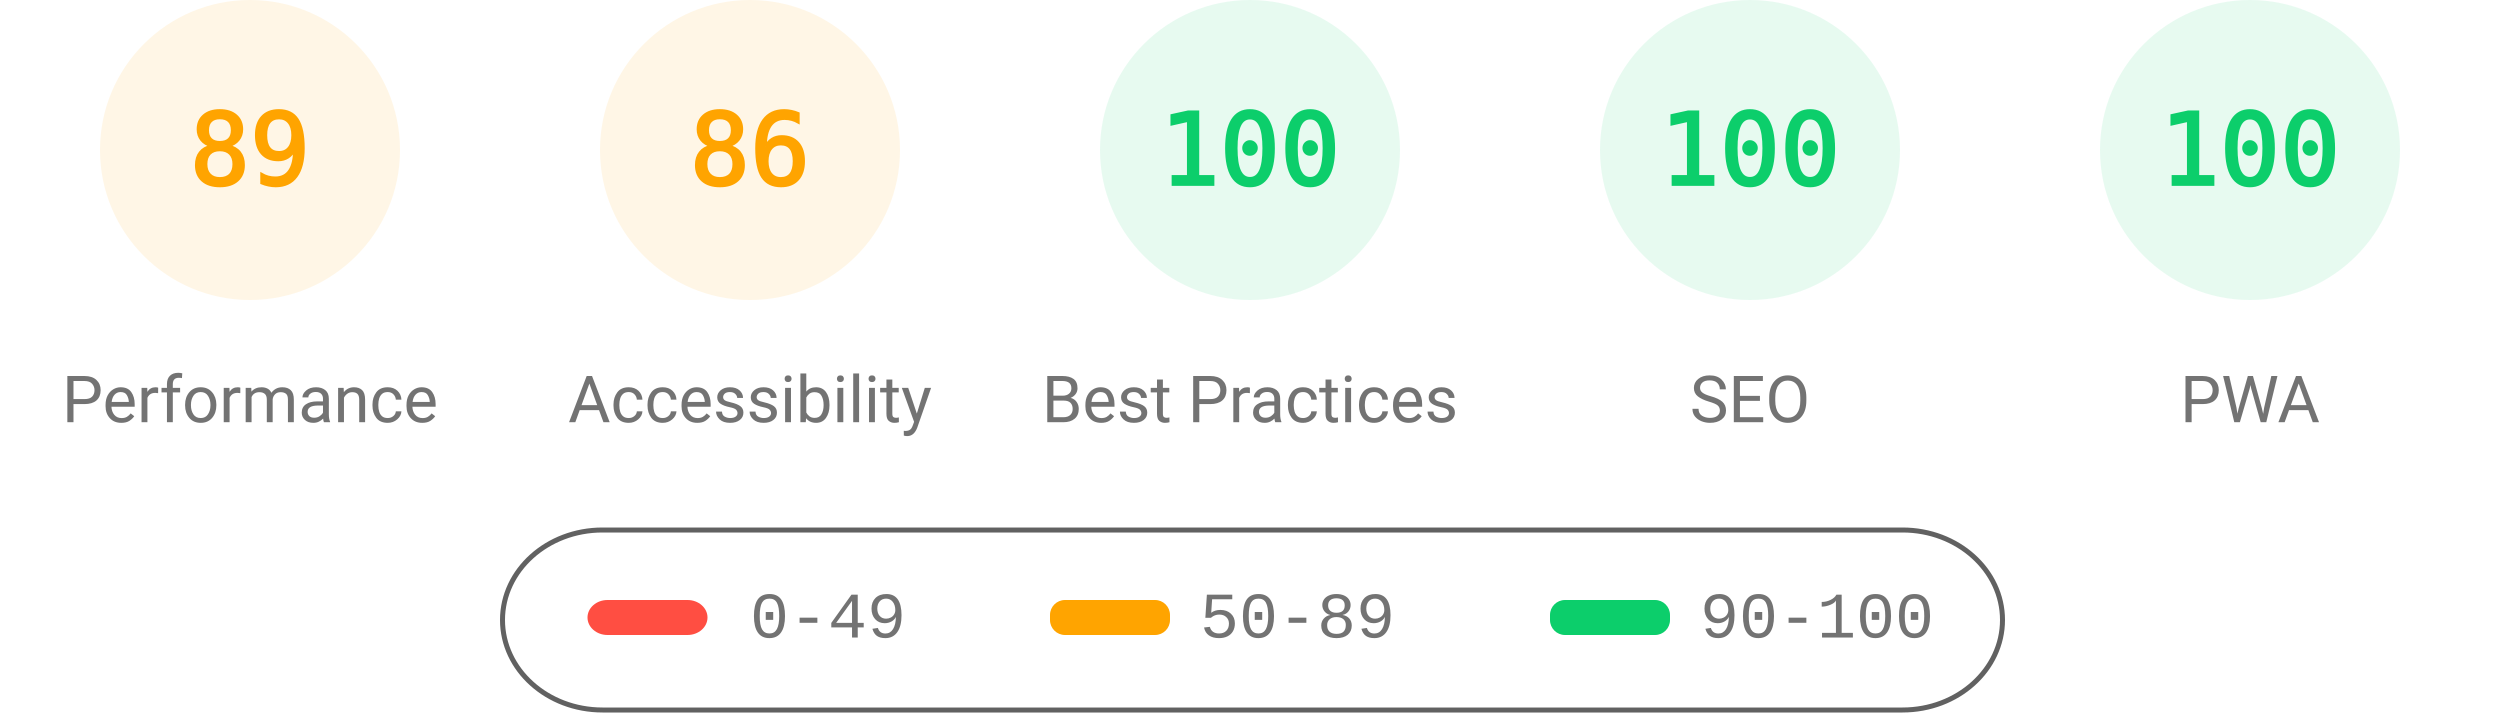
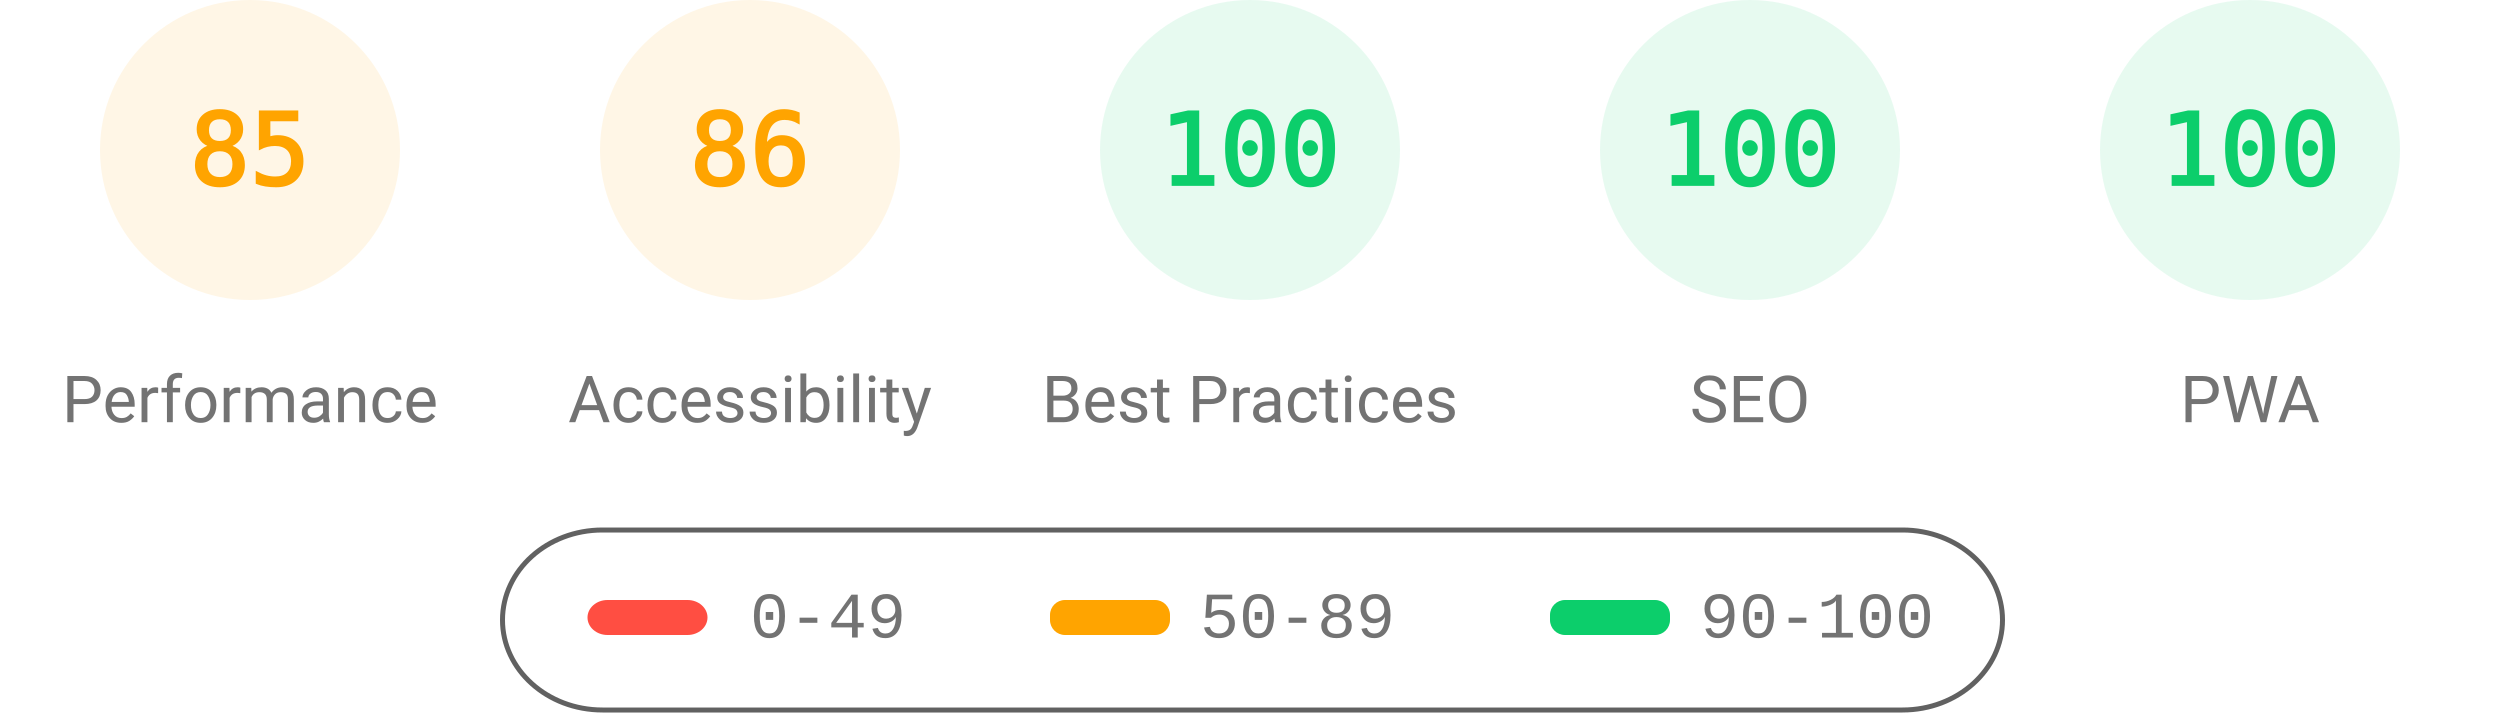
<svg xmlns="http://www.w3.org/2000/svg" fill="none" width="1000" height="285">
  <style>.gauge-base{opacity:.1}.gauge-arc{fill:none;animation-delay:250ms;stroke-linecap:round;transform:rotate(-90deg);transform-origin:100px 60px;animation:load-gauge 1s ease forwards}.guage-text{font-size:40px;font-family:monospace;text-align:center}.guage-red{color:#ff4e42;fill:#ff4e42;stroke:#ff4e42}.guage-orange{color:#ffa400;fill:#ffa400;stroke:#ffa400}.guage-green{color:#0cce6b;fill:#0cce6b;stroke:#0cce6b}.guage-undefined{color:#5c5c5c;fill:#5c5c5c;stroke:#5c5c5c}.guage-title{color:#737373;fill:#737373;stroke:none;font-size:26px;line-height:26px;font-family:Roboto,Halvetica,Arial,sans-serif}@keyframes load-gauge{from{stroke-dasharray:0 352.858}}</style>
  <svg class="guage-div guage-perf guage-orange" viewBox="0 0 200 200" width="200" height="200">
    <circle class="gauge-base" r="56" cx="100" cy="60" stroke-width="8" />
-     <circle class="gauge-arc guage-arc-1" r="56" cx="100" cy="60" stroke-width="8" style="stroke-dasharray:313.154,351.858" />
-     <text class="guage-text" x="100" y="60" alignment-baseline="central" dominant-baseline="central" text-anchor="middle">89</text>
+     <circle class="gauge-arc guage-arc-1" r="56" cx="100" cy="60" stroke-width="8" style="stroke-dasharray:299.079,351.858" />
+     <text class="guage-text" x="100" y="60" alignment-baseline="central" dominant-baseline="central" text-anchor="middle">85</text>
    <text class="guage-title" x="100" y="160" alignment-baseline="central" dominant-baseline="central" text-anchor="middle">Performance</text>
  </svg>
  <svg class="guage-div guage-acc guage-orange" viewBox="0 0 200 200" width="200" height="200" x="200">
    <circle class="gauge-base" r="56" cx="100" cy="60" stroke-width="8" />
    <circle class="gauge-arc guage-arc-2" r="56" cx="100" cy="60" stroke-width="8" style="stroke-dasharray:302.598,351.858" />
    <text class="guage-text" x="100" y="60" alignment-baseline="central" dominant-baseline="central" text-anchor="middle">86</text>
    <text class="guage-title" x="100" y="160" alignment-baseline="central" dominant-baseline="central" text-anchor="middle">Accessibility</text>
  </svg>
  <svg class="guage-div guage-best guage-green" viewBox="0 0 200 200" width="200" height="200" x="400">
    <circle class="gauge-base" r="56" cx="100" cy="60" stroke-width="8" />
    <circle class="gauge-arc guage-arc-3" r="56" cx="100" cy="60" stroke-width="8" style="stroke-dasharray:351.858,351.858" />
    <text class="guage-text" x="100" y="60" alignment-baseline="central" dominant-baseline="central" text-anchor="middle">100</text>
    <text class="guage-title" x="100" y="160" alignment-baseline="central" dominant-baseline="central" text-anchor="middle">Best Practices</text>
  </svg>
  <svg class="guage-div guage-seo guage-green" viewBox="0 0 200 200" width="200" height="200" x="600">
    <circle class="gauge-base" r="56" cx="100" cy="60" stroke-width="8" />
    <circle class="gauge-arc guage-arc-4" r="56" cx="100" cy="60" stroke-width="8" style="stroke-dasharray:351.858,351.858" />
    <text class="guage-text" x="100" y="60" alignment-baseline="central" dominant-baseline="central" text-anchor="middle">100</text>
    <text class="guage-title" x="100" y="160" alignment-baseline="central" dominant-baseline="central" text-anchor="middle">SEO</text>
  </svg>
  <svg class="guage-div guage-pwa guage-green" viewBox="0 0 200 200" width="200" height="200" x="800">
    <circle class="gauge-base" r="56" cx="100" cy="60" stroke-width="8" />
    <circle class="gauge-arc guage-arc-4" r="56" cx="100" cy="60" stroke-width="8" style="stroke-dasharray:351.858,351.858" />
    <text class="guage-text" x="100" y="60" alignment-baseline="central" dominant-baseline="central" text-anchor="middle">100</text>
    <text class="guage-title" x="100" y="160" alignment-baseline="central" dominant-baseline="central" text-anchor="middle">PWA</text>
  </svg>
  <svg width="604" height="76" x="200" y="210">
    <path fill="none" id="canvas_background" d="M-1-1h604v80H-1z" />
    <rect fill-opacity="0" stroke="#616161" stroke-width="2" rx="40" id="svg_2" height="72" width="600" y="2" x="1" fill="#000" />
    <rect stroke="#000" rx="8" id="svg_3" height="14" width="48" y="30" x="35" stroke-opacity="null" stroke-width="0" fill="#ff4e42" />
    <rect stroke="#000" rx="6" id="svg_4" height="14" width="48" y="30" x="220" stroke-opacity="null" stroke-width="0" fill="#ffa400" />
    <rect stroke="#000" rx="6" id="svg_5" height="14" width="48" y="30" x="420" stroke-opacity="null" stroke-width="0" fill="#0cce6b" />
    <text xml:space="preserve" text-anchor="start" font-family="'Courier New', Courier, monospace" font-size="26" id="svg_6" y="45" x="100" stroke-opacity="null" stroke-width="0" stroke="#000" fill="#737373">0-49</text>
    <text xml:space="preserve" text-anchor="start" font-family="'Courier New', Courier, monospace" font-size="26" id="svg_7" y="45" x="280" stroke-opacity="null" stroke-width="0" stroke="#000" fill="#737373">50-89</text>
    <text xml:space="preserve" text-anchor="start" font-family="'Courier New', Courier, monospace" font-size="26" id="svg_8" y="45" x="480" stroke-opacity="null" stroke-width="0" stroke="#000" fill="#737373">90-100</text>
  </svg>
</svg>
